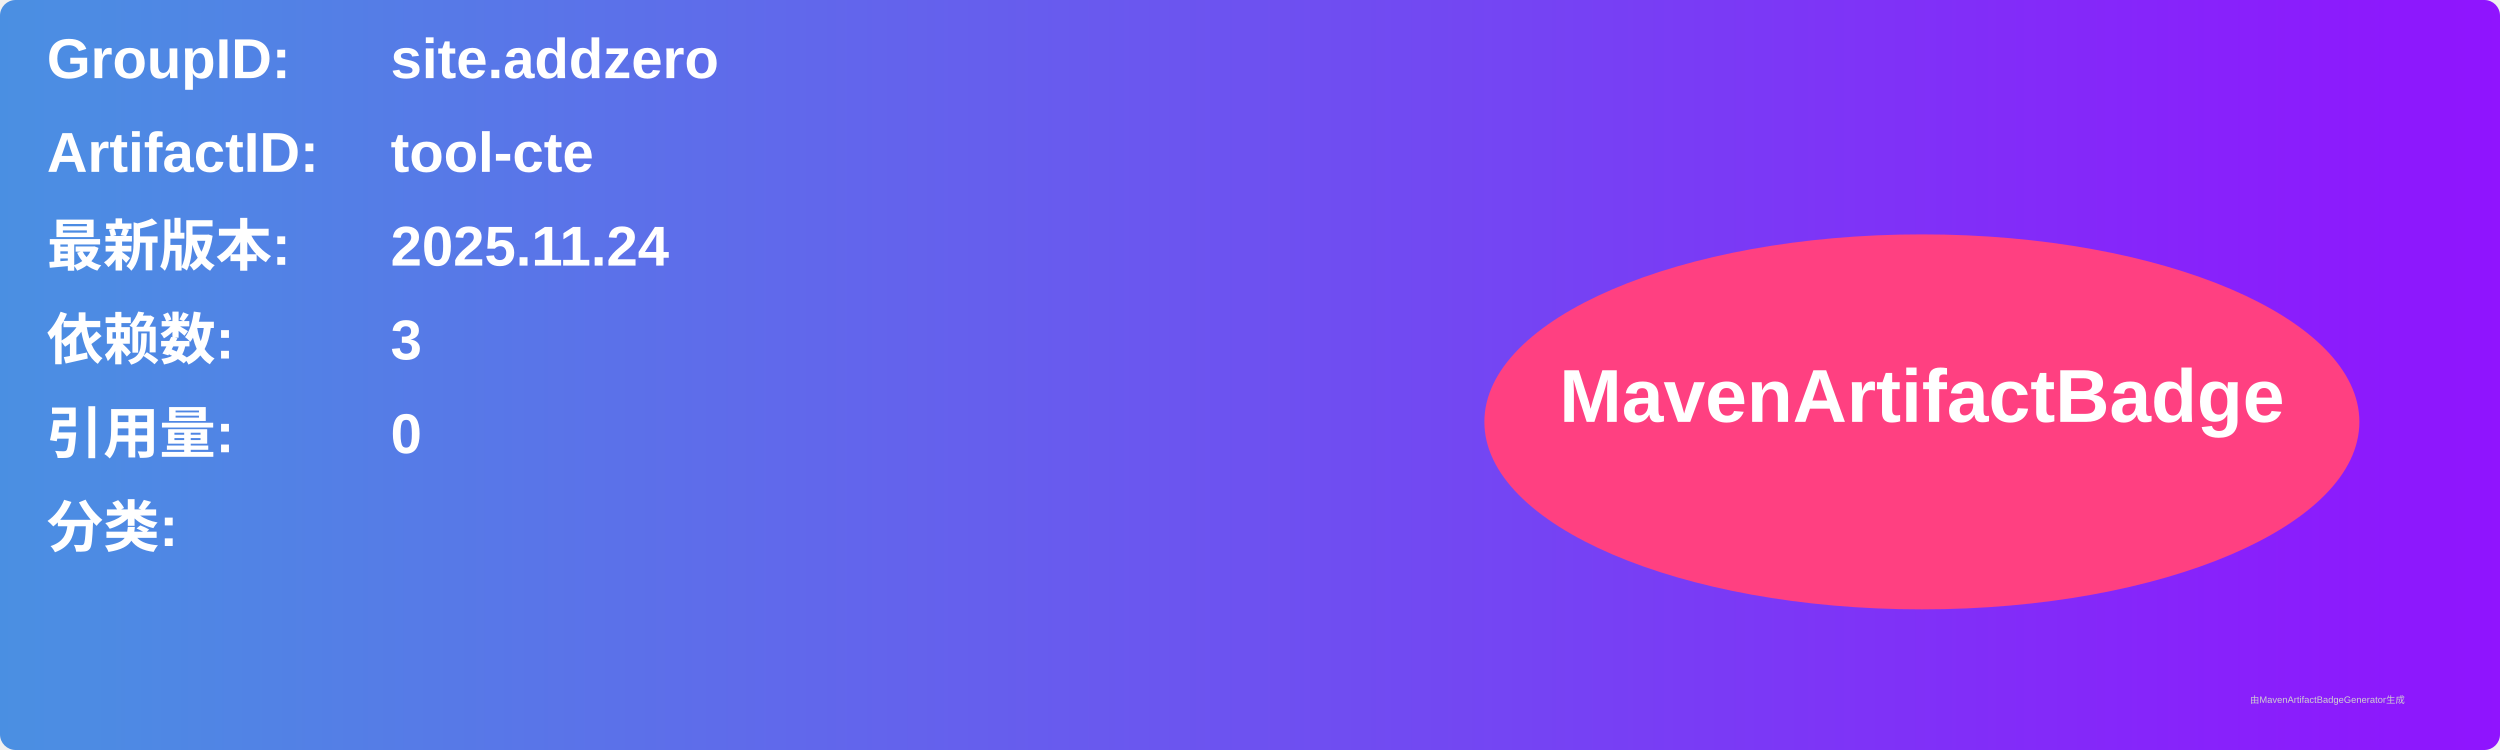
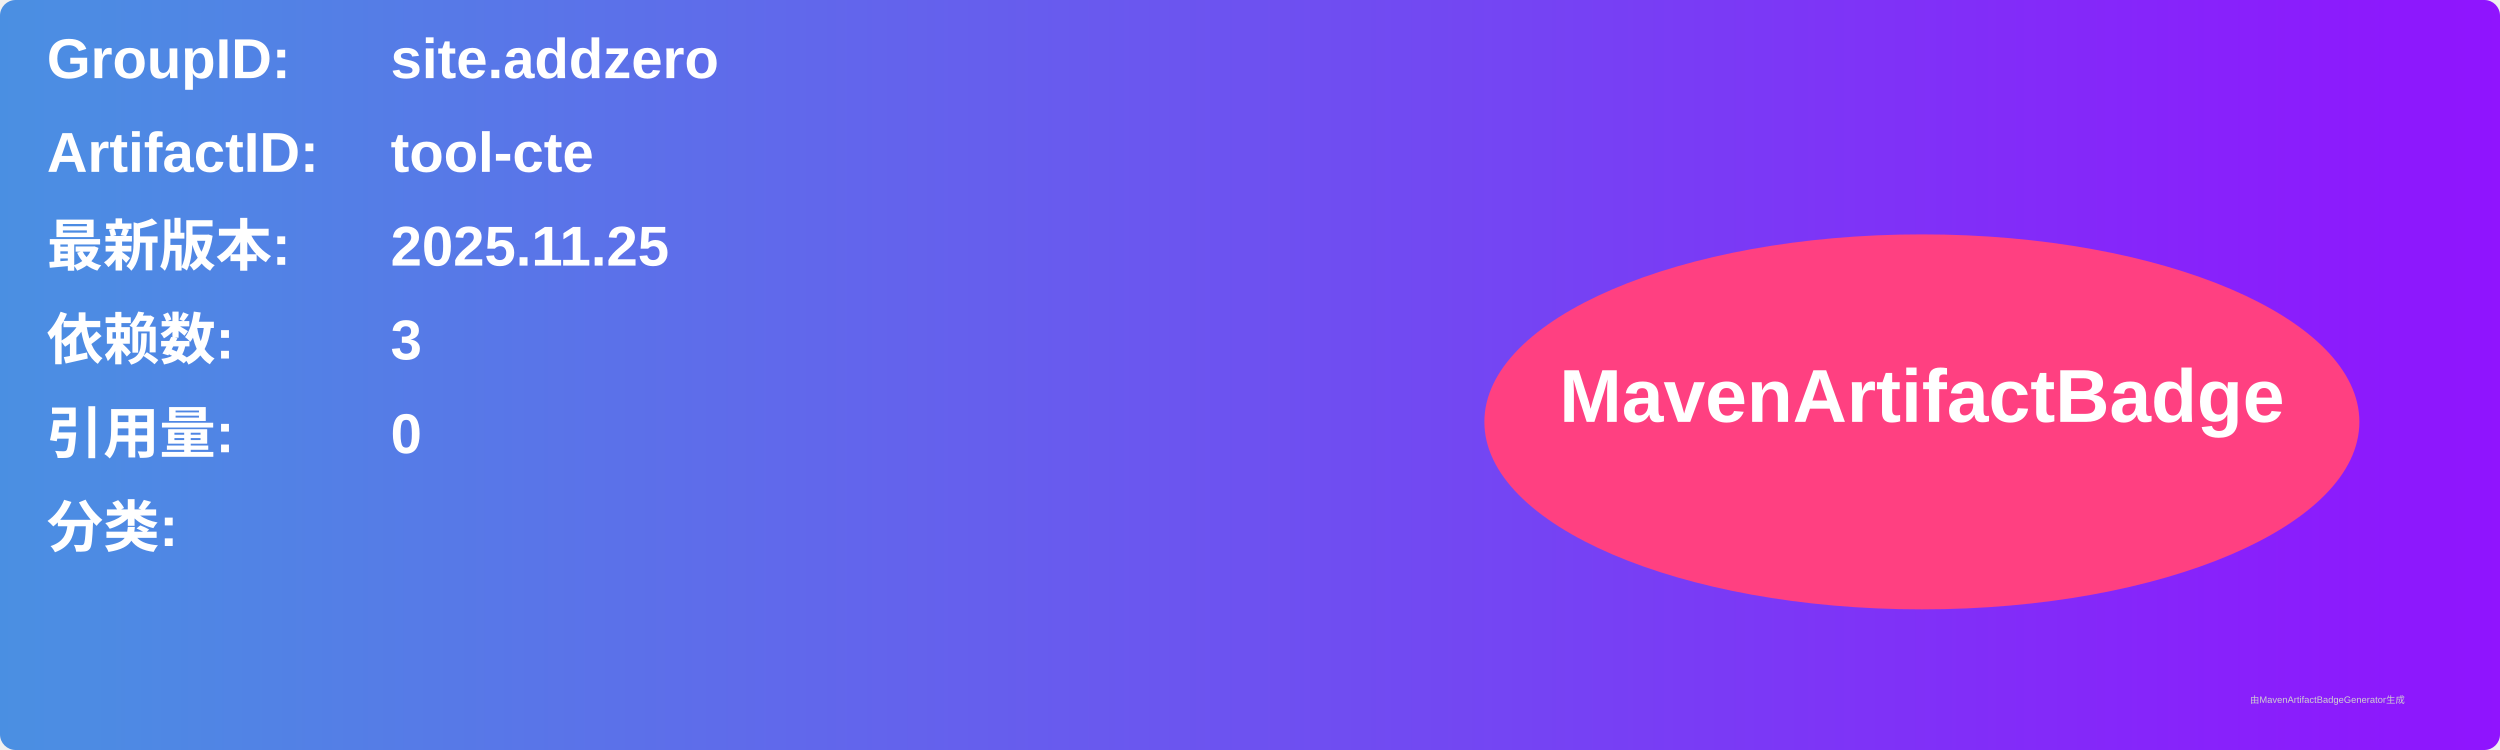
<svg xmlns="http://www.w3.org/2000/svg" width="800" height="240" viewBox="0 0 800 240">
  <linearGradient id="grad" x1="0%" y1="0%" x2="100%" y2="0%">
    <stop offset="0%" stop-color="#4a90e2" />
    <stop offset="100%" stop-color="#9013fe" />
  </linearGradient>
  <rect width="100%" height="100%" rx="5" ry="5" fill="url(#grad)" />
  <g transform="translate(15, 15)">
    <text x="0" y="10" font-family="Arial" font-size="18" fill="white" font-weight="bold" width="260">GroupID:</text>
    <text x="110" y="10" font-family="Arial" font-size="18" fill="white" font-weight="bold" width="460">site.addzero</text>
    <text x="0" y="40" font-family="Arial" font-size="18" fill="white" font-weight="bold" width="260">ArtifactID:</text>
    <text x="110" y="40" font-family="Arial" font-size="18" fill="white" font-weight="bold" width="460">tool-cte</text>
    <text x="0" y="70" font-family="Arial" font-size="18" fill="white" font-weight="bold">最新版本:</text>
    <text x="110" y="70" font-family="Arial" font-size="18" fill="white" font-weight="bold">
-       <tspan font-weight="bold">2025.11.24</tspan>
+       <tspan font-weight="bold">2025.11.25</tspan>
    </text>
    <text x="0" y="100" font-family="Arial" font-size="18" fill="white" font-weight="bold">依赖数: </text>
    <text x="110" y="100" font-family="Arial" font-size="18" fill="white">
      <tspan font-weight="bold">3</tspan>
    </text>
    <text x="0" y="130" font-family="Arial" font-size="18" fill="white" font-weight="bold">引用量: </text>
    <text x="110" y="130" font-family="Arial" font-size="18" fill="white">
      <tspan font-weight="bold">0</tspan>
    </text>
    <text x="0" y="160" font-family="Arial" font-size="18" fill="white" font-weight="bold">分类:</text>
    <text x="10" y="190" font-family="Arial" font-size="10" fill="white">
      <tspan font-weight="bold" />
    </text>
    <ellipse cx="600" cy="120" rx="140" ry="60" fill="#ff4081" />
    <text x="600" y="120" text-anchor="middle" font-family="Arial" font-size="24" fill="white" font-weight="bold">MavenArtifactBadge</text>
  </g>
  <text x="720" y="225" font-family="Arial" font-size="3" fill="#d0d0d0">由MavenArtifactBadgeGenerator生成</text>
</svg>
